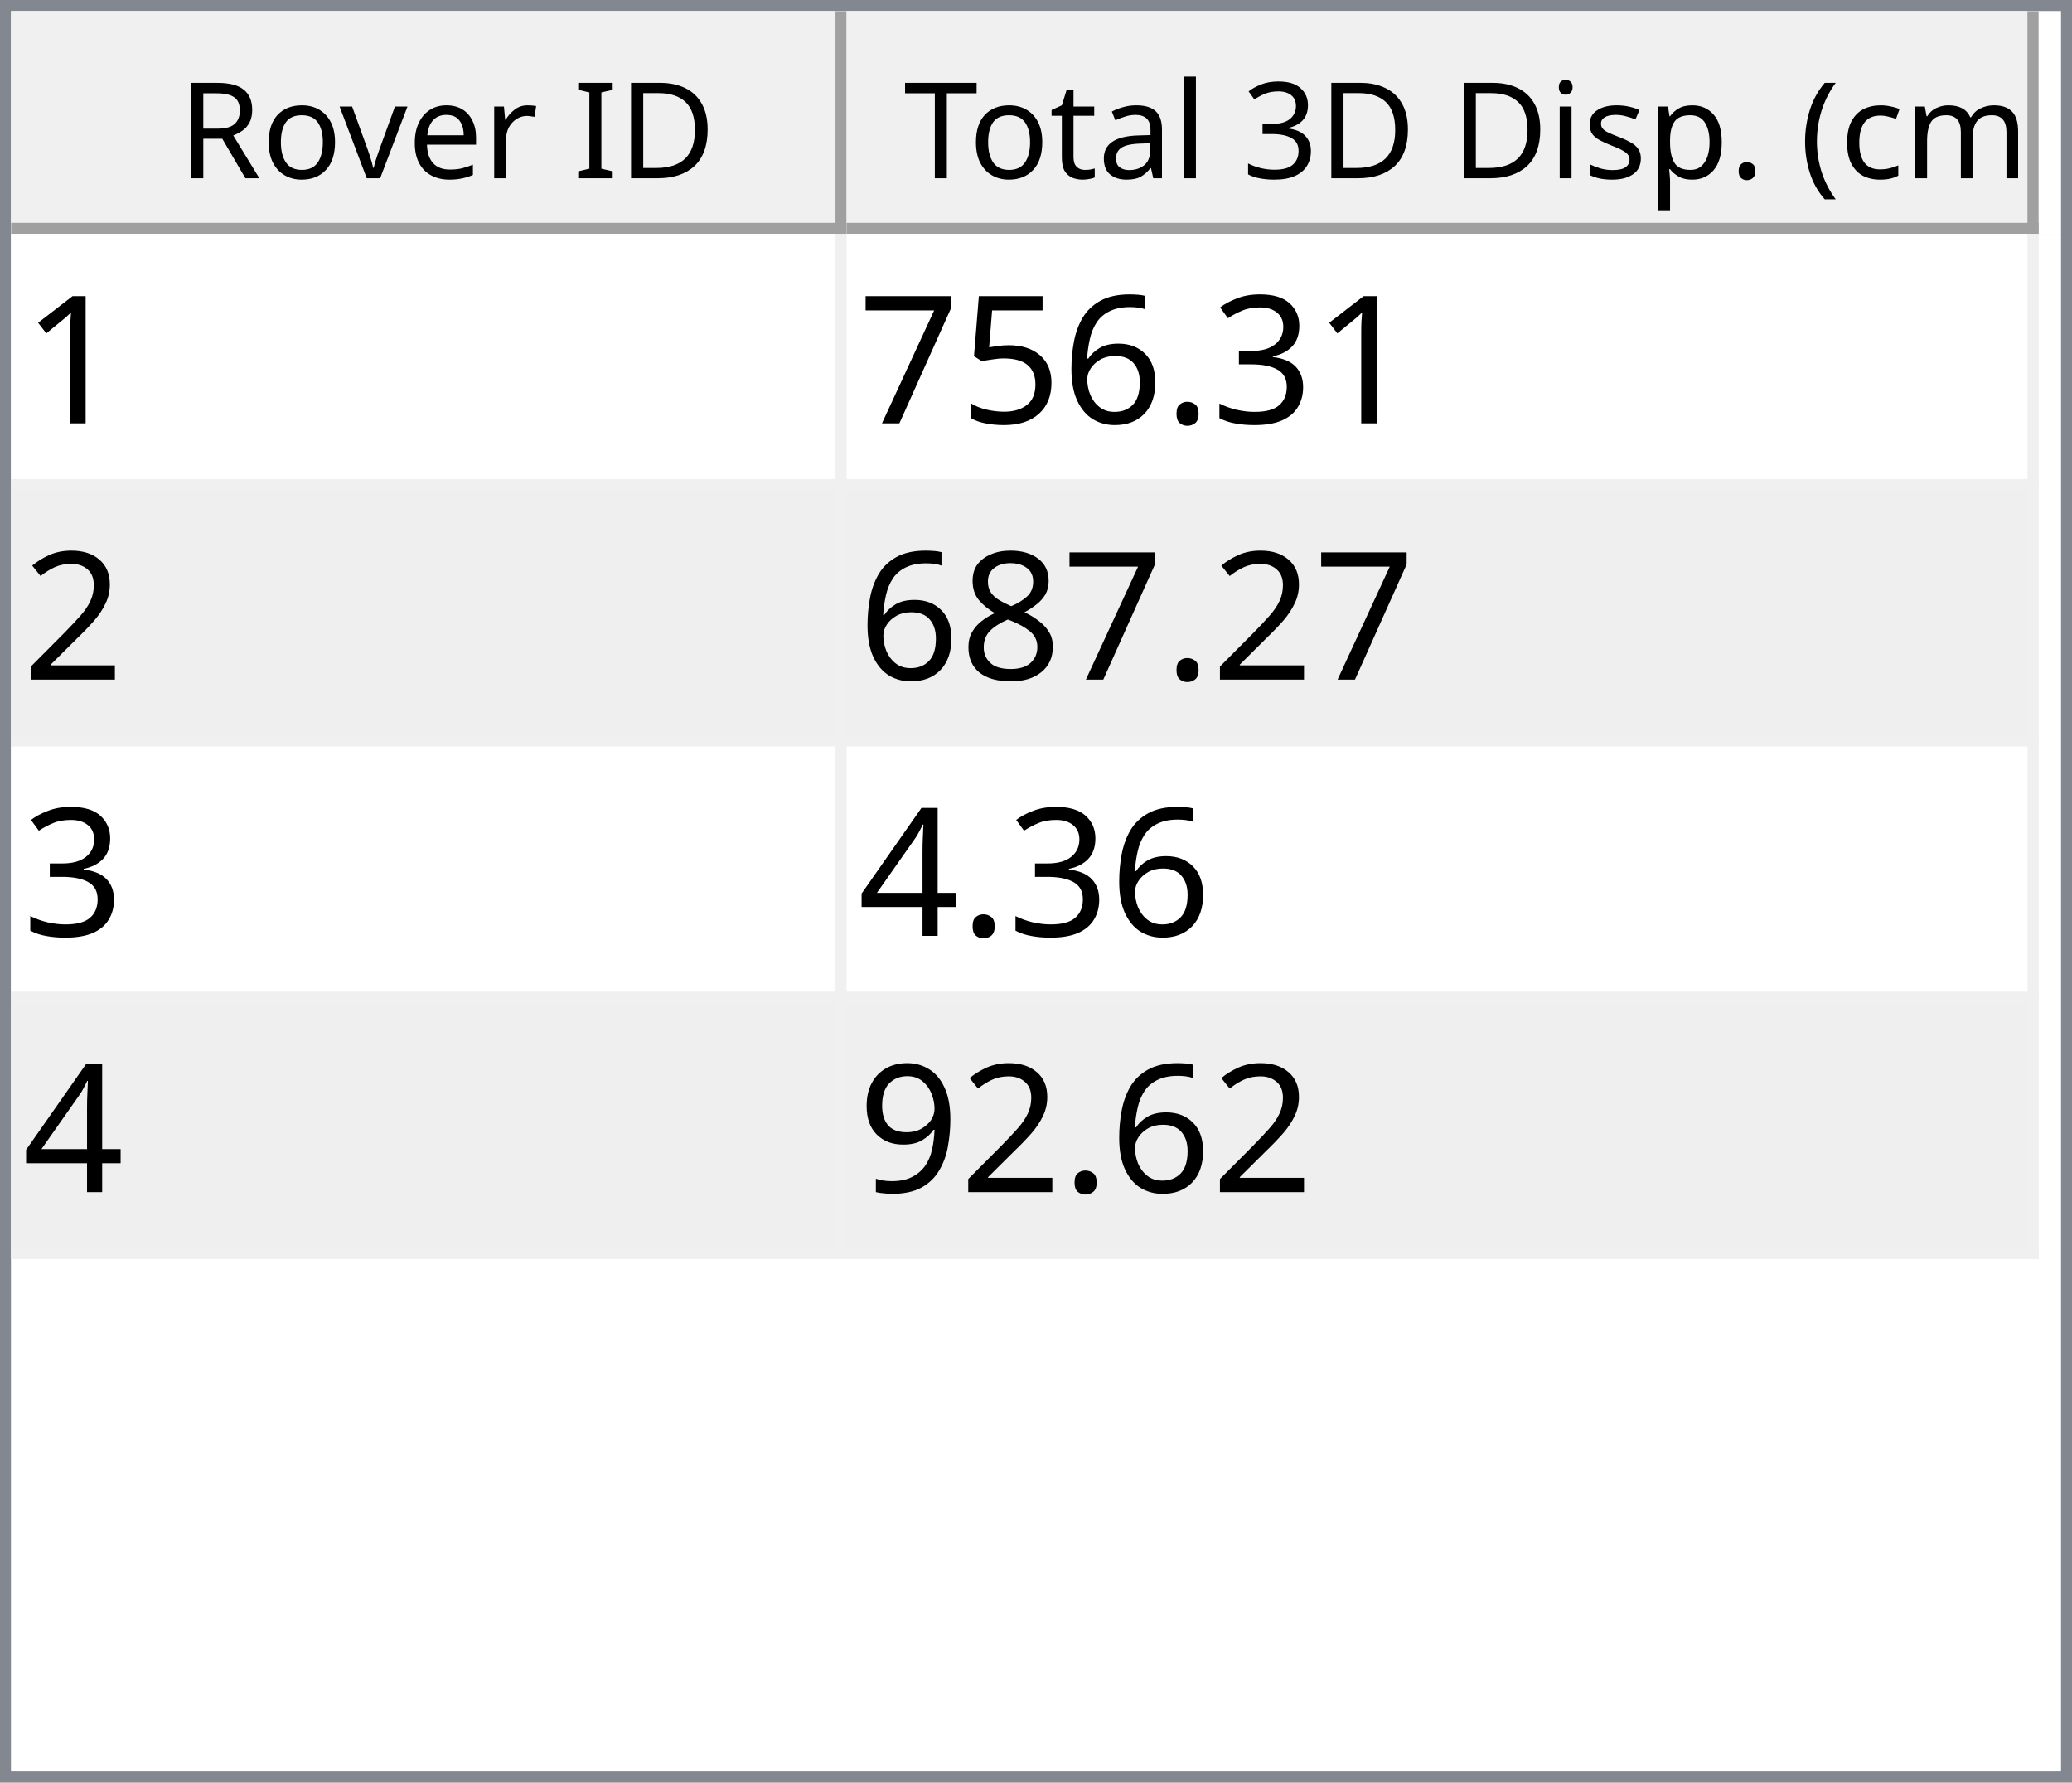
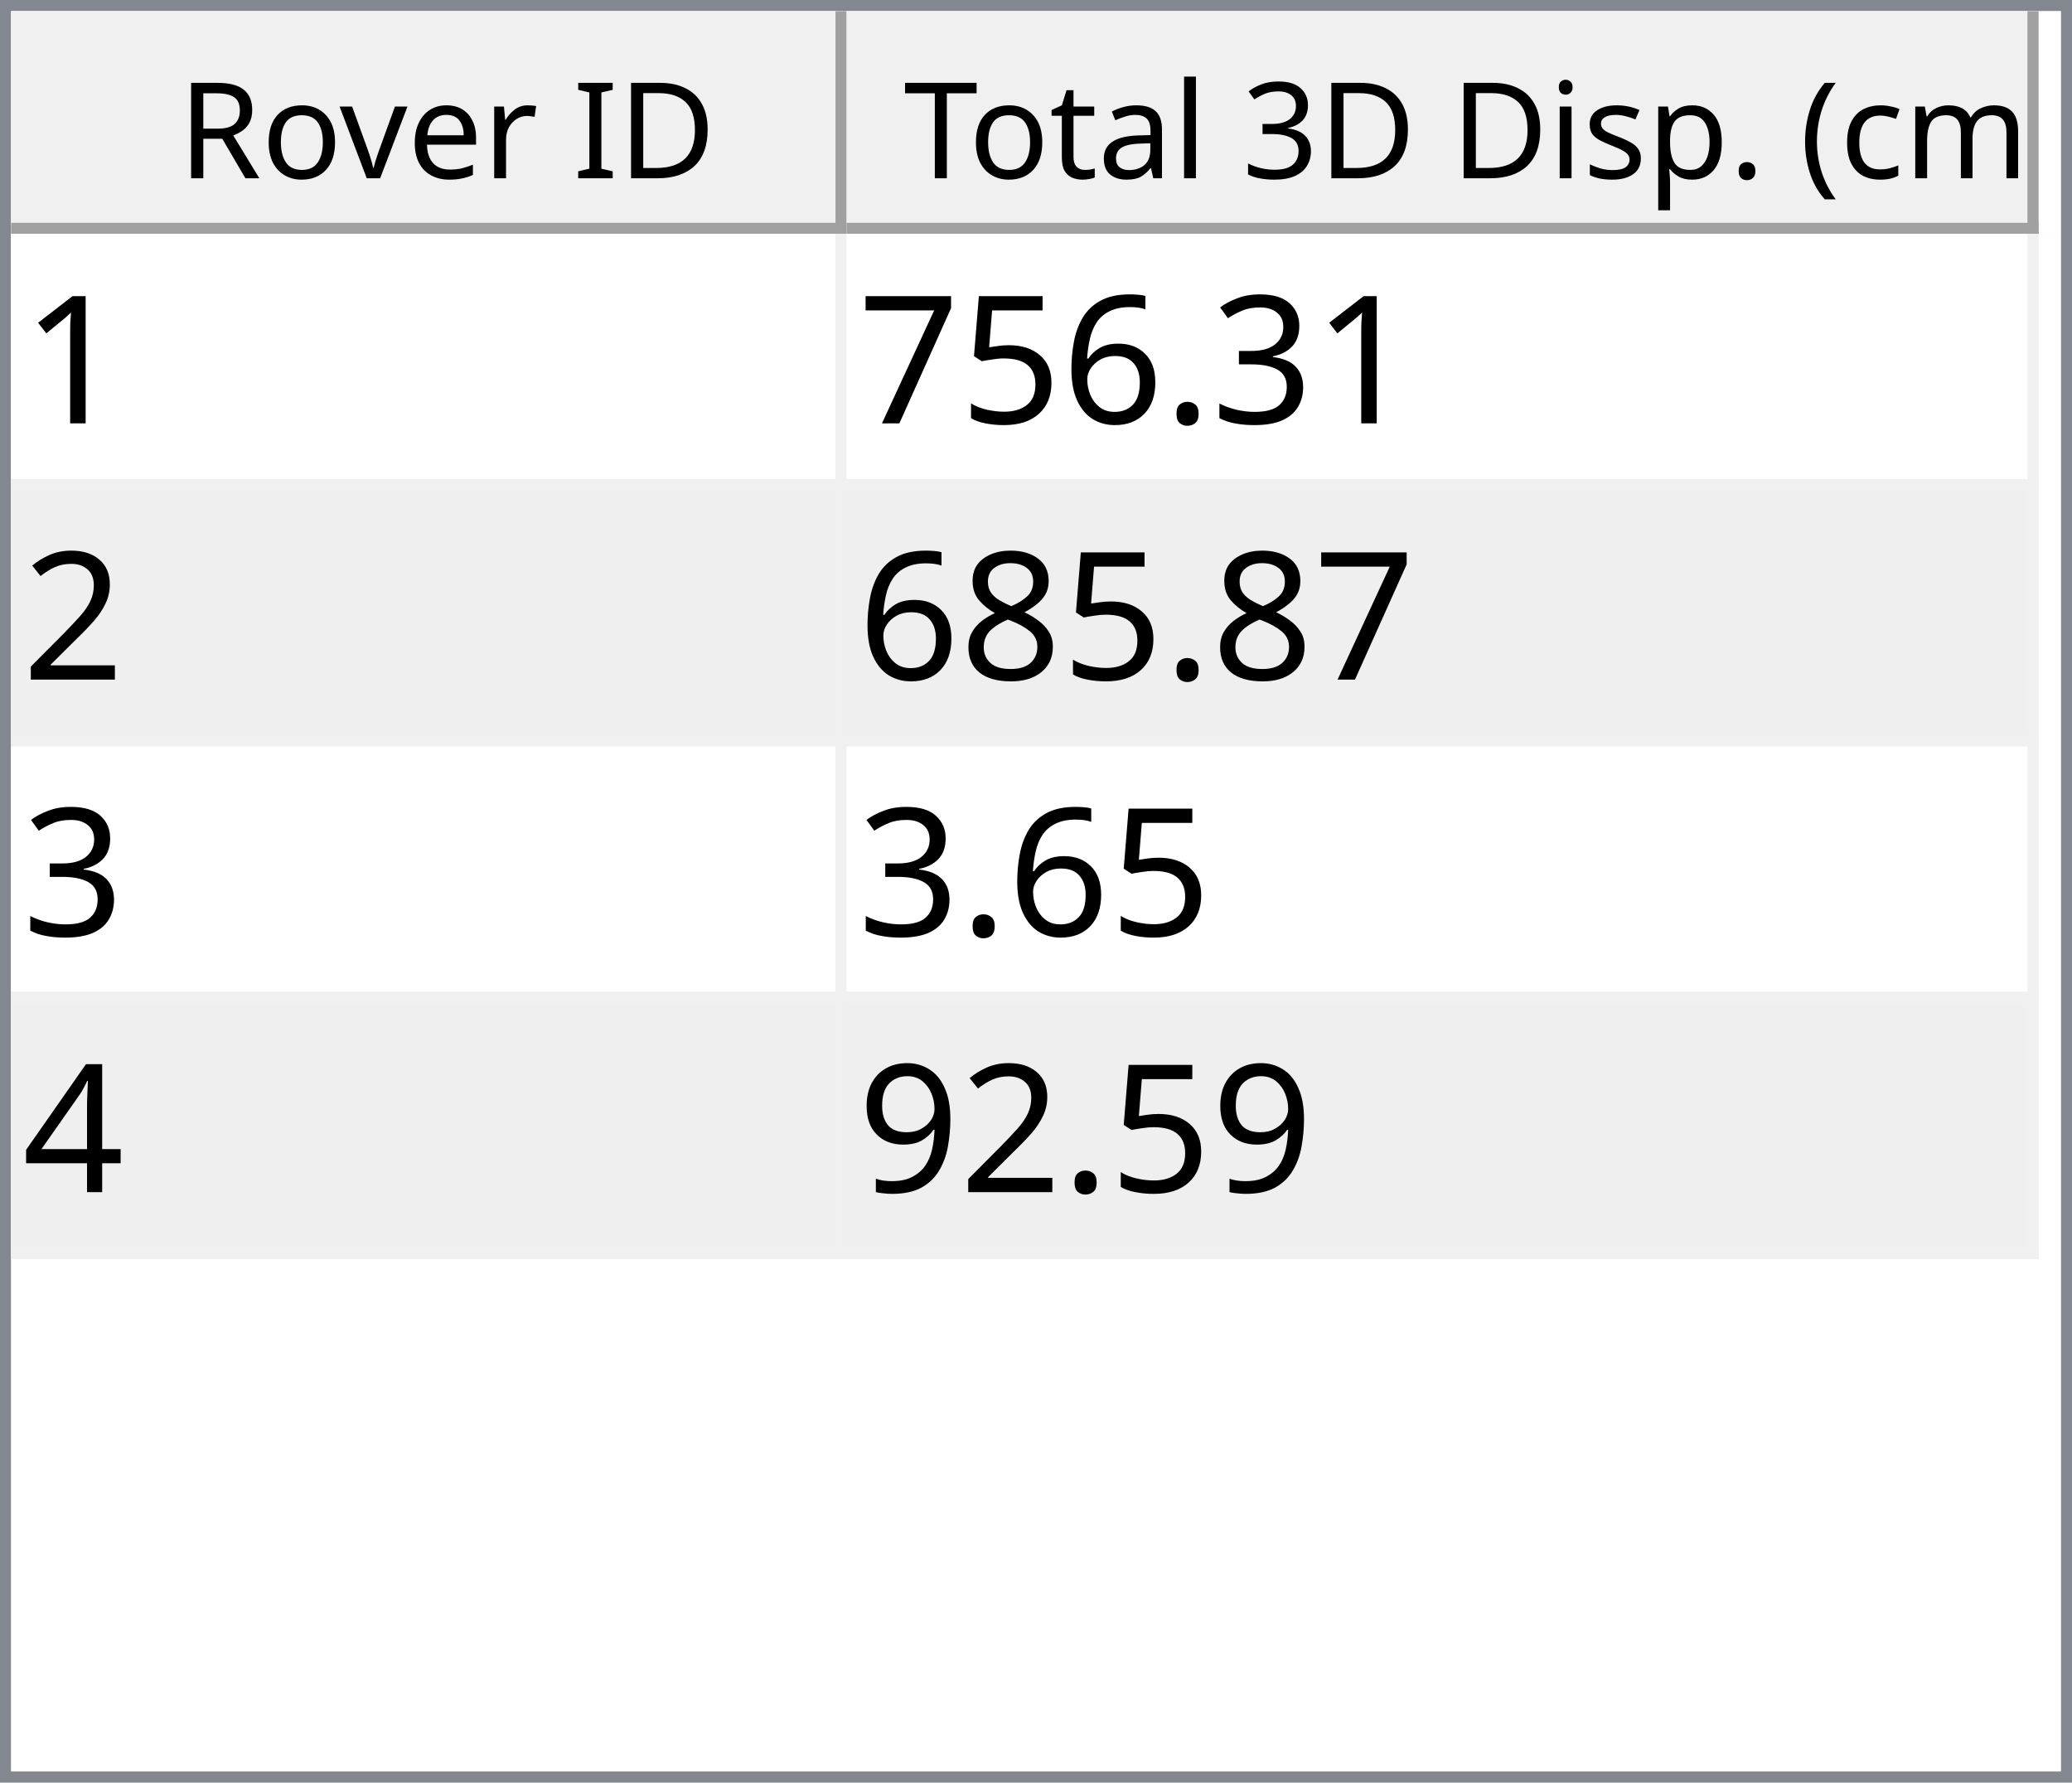
<svg xmlns="http://www.w3.org/2000/svg" style="fill-opacity:1; color-rendering:auto; color-interpolation:auto; text-rendering:auto; stroke:black; stroke-linecap:square; stroke-miterlimit:10; shape-rendering:auto; stroke-opacity:1; fill:black; stroke-dasharray:none; font-weight:normal; stroke-width:1; font-family:'Dialog'; font-style:normal; stroke-linejoin:miter; font-size:12px; stroke-dashoffset:0; image-rendering:auto;" width="186" height="160">
  <defs id="genericDefs" />
  <g>
    <defs id="defs1">
      <clipPath clipPathUnits="userSpaceOnUse" id="clipPath1">
        <path d="M0 0 L186 0 L186 160 L0 160 L0 0 Z" />
      </clipPath>
      <clipPath clipPathUnits="userSpaceOnUse" id="clipPath2">
        <path d="M0 0 L0 160 L186 160 L186 0 Z" />
      </clipPath>
      <clipPath clipPathUnits="userSpaceOnUse" id="clipPath3">
        <path d="M0 0 L0 20 L184 20 L184 0 Z" />
      </clipPath>
      <clipPath clipPathUnits="userSpaceOnUse" id="clipPath4">
        <path d="M0 0 L0 20 L75 20 L75 0 Z" />
      </clipPath>
      <clipPath clipPathUnits="userSpaceOnUse" id="clipPath5">
        <path d="M1 1 L1 19 L74 19 L74 1 Z" />
      </clipPath>
      <clipPath clipPathUnits="userSpaceOnUse" id="clipPath6">
        <path d="M0 0 L0 18 L73 18 L73 0 Z" />
      </clipPath>
      <clipPath clipPathUnits="userSpaceOnUse" id="clipPath7">
        <path d="M-0.5 -0.5 L-0.5 19.5 L74.5 19.5 L74.5 -0.5 Z" />
      </clipPath>
      <clipPath clipPathUnits="userSpaceOnUse" id="clipPath8">
        <path d="M0 0 L0 20 L107 20 L107 0 Z" />
      </clipPath>
      <clipPath clipPathUnits="userSpaceOnUse" id="clipPath9">
        <path d="M1 1 L1 19 L106 19 L106 1 Z" />
      </clipPath>
      <clipPath clipPathUnits="userSpaceOnUse" id="clipPath10">
        <path d="M0 0 L0 18 L105 18 L105 0 Z" />
      </clipPath>
      <clipPath clipPathUnits="userSpaceOnUse" id="clipPath11">
        <path d="M-0.5 -0.5 L-0.5 19.5 L106.5 19.5 L106.5 -0.5 Z" />
      </clipPath>
      <clipPath clipPathUnits="userSpaceOnUse" id="clipPath12">
        <path d="M0 0 L0 138 L184 138 L184 0 Z" />
      </clipPath>
      <clipPath clipPathUnits="userSpaceOnUse" id="clipPath13">
        <path d="M0 0 L0 92 L182 92 L182 0 Z" />
      </clipPath>
      <clipPath clipPathUnits="userSpaceOnUse" id="clipPath14">
        <path d="M-0.5 -0.5 L-0.5 91.5 L181.5 91.5 L181.5 -0.5 Z" />
      </clipPath>
      <clipPath clipPathUnits="userSpaceOnUse" id="clipPath15">
        <path d="M0 0 L0 22 L74 22 L74 0 Z" />
      </clipPath>
      <clipPath clipPathUnits="userSpaceOnUse" id="clipPath16">
        <path d="M0 0 L0 22 L106 22 L106 0 Z" />
      </clipPath>
      <font horiz-adv-x="64.551" id="font1">
        <font-face ascent="107.91" descent="25.098" units-per-em="100" style="font-style:normal; font-family:Segoe UI; font-weight:normal;" />
        <missing-glyph horiz-adv-x="64.551" d="M8.109 0 L8.109 68.266 L56.453 68.266 L56.453 0 L8.109 0 ZM15.328 7.234 L49.219 7.234 L49.219 61.031 L15.328 61.031 L15.328 7.234 Z" />
        <glyph unicode="D" horiz-adv-x="70.117" d="M9.188 0 L9.188 70.016 L28.516 70.016 Q65.531 70.016 65.531 35.891 Q65.531 19.672 55.25 9.836 Q44.969 0 27.734 0 L9.188 0 ZM17.391 62.594 L17.391 7.422 L27.828 7.422 Q41.609 7.422 49.273 14.797 Q56.938 22.172 56.938 35.688 Q56.938 62.594 28.328 62.594 L17.391 62.594 Z" />
        <glyph unicode="I" horiz-adv-x="26.611" d="M17.391 0 L9.188 0 L9.188 70.016 L17.391 70.016 L17.391 0 Z" />
        <glyph unicode=" " horiz-adv-x="27.393" d="" />
        <glyph unicode="r" horiz-adv-x="34.766" d="M34.188 41.891 Q32.078 43.5 28.125 43.5 Q23 43.5 19.555 38.672 Q16.109 33.844 16.109 25.484 L16.109 0 L8.109 0 L8.109 50 L16.109 50 L16.109 39.703 L16.312 39.703 Q18.016 44.969 21.531 47.922 Q25.047 50.875 29.391 50.875 Q32.516 50.875 34.188 50.203 L34.188 41.891 Z" />
        <glyph unicode="e" horiz-adv-x="52.295" d="M48.297 23 L12.984 23 Q13.188 14.656 17.484 10.109 Q21.781 5.562 29.297 5.562 Q37.75 5.562 44.828 11.141 L44.828 3.609 Q38.234 -1.172 27.391 -1.172 Q16.797 -1.172 10.742 5.641 Q4.688 12.453 4.688 24.812 Q4.688 36.469 11.305 43.82 Q17.922 51.172 27.734 51.172 Q37.547 51.172 42.922 44.828 Q48.297 38.484 48.297 27.203 L48.297 23 ZM40.094 29.781 Q40.047 36.719 36.75 40.578 Q33.453 44.438 27.594 44.438 Q21.922 44.438 17.969 40.383 Q14.016 36.328 13.094 29.781 L40.094 29.781 Z" />
        <glyph unicode="v" horiz-adv-x="47.9" d="M47.406 50 L27.484 0 L19.625 0 L0.688 50 L9.469 50 L22.172 13.672 Q23.578 9.672 23.922 6.688 L24.125 6.688 Q24.609 10.453 25.688 13.484 L38.969 50 L47.406 50 Z" />
        <glyph unicode="o" horiz-adv-x="58.594" d="M29 -1.172 Q17.922 -1.172 11.305 5.836 Q4.688 12.844 4.688 24.422 Q4.688 37.016 11.57 44.094 Q18.453 51.172 30.172 51.172 Q41.359 51.172 47.633 44.289 Q53.906 37.406 53.906 25.203 Q53.906 13.234 47.141 6.031 Q40.375 -1.172 29 -1.172 ZM29.594 44.438 Q21.875 44.438 17.383 39.188 Q12.891 33.938 12.891 24.703 Q12.891 15.828 17.43 10.695 Q21.969 5.562 29.594 5.562 Q37.359 5.562 41.531 10.594 Q45.703 15.625 45.703 24.906 Q45.703 34.281 41.531 39.359 Q37.359 44.438 29.594 44.438 Z" />
        <glyph unicode="R" horiz-adv-x="59.814" d="M59.375 0 L49.609 0 L37.891 19.625 Q36.281 22.359 34.766 24.289 Q33.25 26.219 31.664 27.438 Q30.078 28.656 28.25 29.219 Q26.422 29.781 24.125 29.781 L17.391 29.781 L17.391 0 L9.188 0 L9.188 70.016 L30.078 70.016 Q34.672 70.016 38.555 68.867 Q42.438 67.719 45.289 65.375 Q48.141 63.031 49.758 59.547 Q51.375 56.062 51.375 51.375 Q51.375 47.703 50.273 44.656 Q49.172 41.609 47.148 39.211 Q45.125 36.812 42.266 35.133 Q39.406 33.453 35.844 32.516 L35.844 32.328 Q37.594 31.547 38.891 30.547 Q40.188 29.547 41.359 28.18 Q42.531 26.812 43.68 25.078 Q44.828 23.344 46.234 21.047 L59.375 0 ZM17.391 62.594 L17.391 37.203 L28.516 37.203 Q31.594 37.203 34.203 38.133 Q36.812 39.062 38.719 40.797 Q40.625 42.531 41.703 45.047 Q42.781 47.562 42.781 50.688 Q42.781 56.297 39.141 59.445 Q35.5 62.594 28.609 62.594 L17.391 62.594 Z" />
        <glyph unicode=")" horiz-adv-x="30.176" d="M8.297 -15.922 L1.172 -15.922 Q16.406 2.344 16.406 26.812 Q16.406 51.469 1.078 70.016 L8.297 70.016 Q23.531 52.156 23.531 26.703 Q23.531 1.375 8.297 -15.922 Z" />
        <glyph unicode="m" horiz-adv-x="86.133" d="M79.109 0 L71.094 0 L71.094 28.719 Q71.094 37.016 68.531 40.727 Q65.969 44.438 59.906 44.438 Q54.781 44.438 51.195 39.75 Q47.609 35.062 47.609 28.516 L47.609 0 L39.594 0 L39.594 29.688 Q39.594 44.438 28.219 44.438 Q22.953 44.438 19.531 40.016 Q16.109 35.594 16.109 28.516 L16.109 0 L8.109 0 L8.109 50 L16.109 50 L16.109 42.094 L16.312 42.094 Q21.625 51.172 31.844 51.172 Q36.969 51.172 40.773 48.312 Q44.578 45.453 46 40.828 Q51.562 51.172 62.594 51.172 Q79.109 51.172 79.109 30.812 L79.109 0 Z" />
        <glyph unicode="c" horiz-adv-x="46.191" d="M42.188 2.297 Q36.422 -1.172 28.516 -1.172 Q17.828 -1.172 11.258 5.789 Q4.688 12.75 4.688 23.828 Q4.688 36.188 11.766 43.68 Q18.844 51.172 30.672 51.172 Q37.25 51.172 42.281 48.734 L42.281 40.531 Q36.719 44.438 30.375 44.438 Q22.703 44.438 17.797 38.945 Q12.891 33.453 12.891 24.516 Q12.891 15.719 17.508 10.641 Q22.125 5.562 29.891 5.562 Q36.422 5.562 42.188 9.906 L42.188 2.297 Z" />
        <glyph unicode="(" horiz-adv-x="30.176" d="M29.109 -15.922 L21.969 -15.922 Q6.844 1.375 6.844 26.703 Q6.844 52.156 21.969 70.016 L29.203 70.016 Q13.875 51.469 13.875 26.812 Q13.875 2.344 29.109 -15.922 Z" />
        <glyph unicode="." horiz-adv-x="21.68" d="M10.891 -1.078 Q8.641 -1.078 7.055 0.539 Q5.469 2.156 5.469 4.391 Q5.469 6.641 7.055 8.273 Q8.641 9.906 10.891 9.906 Q13.188 9.906 14.797 8.273 Q16.406 6.641 16.406 4.391 Q16.406 2.156 14.797 0.539 Q13.188 -1.078 10.891 -1.078 Z" />
        <glyph unicode="p" horiz-adv-x="58.789" d="M16.312 7.234 L16.109 7.234 L16.109 -23 L8.109 -23 L8.109 50 L16.109 50 L16.109 41.219 L16.312 41.219 Q22.219 51.172 33.594 51.172 Q43.266 51.172 48.688 44.461 Q54.109 37.75 54.109 26.469 Q54.109 13.922 48 6.375 Q41.891 -1.172 31.297 -1.172 Q21.578 -1.172 16.312 7.234 ZM16.109 27.391 L16.109 20.406 Q16.109 14.203 20.141 9.883 Q24.172 5.562 30.375 5.562 Q37.641 5.562 41.773 11.133 Q45.906 16.703 45.906 26.609 Q45.906 34.969 42.047 39.703 Q38.188 44.438 31.594 44.438 Q24.609 44.438 20.359 39.578 Q16.109 34.719 16.109 27.391 Z" />
        <glyph unicode="s" horiz-adv-x="42.432" d="M5.078 1.812 L5.078 10.406 Q11.625 5.562 19.484 5.562 Q30.031 5.562 30.031 12.594 Q30.031 14.594 29.125 15.992 Q28.219 17.391 26.68 18.461 Q25.141 19.531 23.07 20.383 Q21 21.234 18.609 22.172 Q15.281 23.484 12.766 24.828 Q10.25 26.172 8.57 27.859 Q6.891 29.547 6.031 31.695 Q5.172 33.844 5.172 36.719 Q5.172 40.234 6.789 42.945 Q8.406 45.656 11.086 47.484 Q13.766 49.312 17.211 50.242 Q20.656 51.172 24.312 51.172 Q30.812 51.172 35.938 48.922 L35.938 40.828 Q30.422 44.438 23.25 44.438 Q21 44.438 19.195 43.922 Q17.391 43.406 16.094 42.477 Q14.797 41.547 14.086 40.258 Q13.375 38.969 13.375 37.406 Q13.375 35.453 14.086 34.133 Q14.797 32.812 16.164 31.789 Q17.531 30.766 19.484 29.938 Q21.438 29.109 23.922 28.125 Q27.25 26.859 29.883 25.516 Q32.516 24.172 34.375 22.484 Q36.234 20.797 37.234 18.602 Q38.234 16.406 38.234 13.375 Q38.234 9.672 36.602 6.938 Q34.969 4.203 32.234 2.398 Q29.5 0.594 25.93 -0.289 Q22.359 -1.172 18.453 -1.172 Q10.75 -1.172 5.078 1.812 Z" />
        <glyph unicode="i" horiz-adv-x="24.219" d="M12.203 62.703 Q10.062 62.703 8.547 64.164 Q7.031 65.625 7.031 67.875 Q7.031 70.125 8.547 71.609 Q10.062 73.094 12.203 73.094 Q14.406 73.094 15.945 71.609 Q17.484 70.125 17.484 67.875 Q17.484 65.719 15.945 64.211 Q14.406 62.703 12.203 62.703 ZM16.109 0 L8.109 0 L8.109 50 L16.109 50 L16.109 0 Z" />
        <glyph unicode="3" horiz-adv-x="53.906" d="M46.531 19.828 Q46.531 15.094 44.75 11.211 Q42.969 7.328 39.719 4.57 Q36.469 1.812 31.93 0.297 Q27.391 -1.219 21.922 -1.219 Q11.922 -1.219 6 2.594 L6 11.188 Q13.094 5.609 22.219 5.609 Q25.875 5.609 28.828 6.539 Q31.781 7.469 33.906 9.227 Q36.031 10.984 37.18 13.477 Q38.328 15.969 38.328 19.094 Q38.328 32.812 18.797 32.812 L12.984 32.812 L12.984 39.594 L18.5 39.594 Q35.797 39.594 35.797 52.484 Q35.797 64.406 22.609 64.406 Q15.188 64.406 8.688 59.422 L8.688 67.188 Q15.375 71.188 24.609 71.188 Q29 71.188 32.57 69.969 Q36.141 68.75 38.68 66.555 Q41.219 64.359 42.609 61.281 Q44 58.203 44 54.5 Q44 40.672 30.031 36.719 L30.031 36.531 Q33.594 36.141 36.625 34.797 Q39.656 33.453 41.852 31.305 Q44.047 29.156 45.289 26.25 Q46.531 23.344 46.531 19.828 Z" />
        <glyph unicode="l" horiz-adv-x="24.219" d="M16.109 0 L8.109 0 L8.109 74.031 L16.109 74.031 L16.109 0 Z" />
        <glyph unicode="a" horiz-adv-x="50.879" d="M43.891 0 L35.891 0 L35.891 7.812 L35.688 7.812 Q30.469 -1.172 20.312 -1.172 Q12.844 -1.172 8.617 2.781 Q4.391 6.734 4.391 13.281 Q4.391 27.297 20.906 29.594 L35.891 31.688 Q35.891 44.438 25.594 44.438 Q16.547 44.438 9.281 38.281 L9.281 46.484 Q16.656 51.172 26.266 51.172 Q43.891 51.172 43.891 32.516 L43.891 0 ZM35.891 25.297 L23.828 23.641 Q18.266 22.859 15.43 20.875 Q12.594 18.891 12.594 13.875 Q12.594 10.203 15.211 7.883 Q17.828 5.562 22.172 5.562 Q28.125 5.562 32.008 9.742 Q35.891 13.922 35.891 20.312 L35.891 25.297 Z" />
        <glyph unicode="t" horiz-adv-x="33.887" d="M31.297 0.484 Q28.469 -1.078 23.828 -1.078 Q10.688 -1.078 10.688 13.578 L10.688 43.172 L2.094 43.172 L2.094 50 L10.688 50 L10.688 62.203 L18.703 64.797 L18.703 50 L31.297 50 L31.297 43.172 L18.703 43.172 L18.703 14.984 Q18.703 9.969 20.414 7.82 Q22.125 5.672 26.078 5.672 Q29.109 5.672 31.297 7.328 L31.297 0.484 Z" />
        <glyph unicode="T" horiz-adv-x="52.393" d="M50.594 62.594 L30.375 62.594 L30.375 0 L22.172 0 L22.172 62.594 L2 62.594 L2 70.016 L50.594 70.016 L50.594 62.594 Z" />
      </font>
      <font horiz-adv-x="75.0" id="font2">
        <font-face ascent="100.537" descent="21.973" units-per-em="100" style="font-style:normal; font-family:sans-serif; font-weight:normal;" />
        <missing-glyph horiz-adv-x="75.0" d="M12.5 0 L12.5 62.5 L62.5 62.5 L62.5 0 L12.5 0 ZM14.062 1.562 L60.938 1.562 L60.938 60.938 L14.062 60.938 L14.062 1.562 Z" />
        <glyph unicode="1" horiz-adv-x="55.615" d="M37.25 0 L28.469 0 L28.469 56 Q25.297 52.984 20.141 49.953 Q14.984 46.922 10.891 45.406 L10.891 53.906 Q18.266 57.375 23.781 62.305 Q29.297 67.234 31.594 71.875 L37.25 71.875 L37.25 0 Z" />
        <glyph unicode="3" horiz-adv-x="55.615" d="M4.203 18.891 L12.984 20.062 Q14.5 12.594 18.141 9.297 Q21.781 6 27 6 Q33.203 6 37.477 10.297 Q41.75 14.594 41.75 20.953 Q41.75 27 37.797 30.93 Q33.844 34.859 27.734 34.859 Q25.25 34.859 21.531 33.891 L22.516 41.609 Q23.391 41.5 23.922 41.5 Q29.547 41.5 34.039 44.43 Q38.531 47.359 38.531 53.469 Q38.531 58.297 35.258 61.477 Q31.984 64.656 26.812 64.656 Q21.688 64.656 18.266 61.43 Q14.844 58.203 13.875 51.766 L5.078 53.328 Q6.688 62.156 12.398 67.016 Q18.109 71.875 26.609 71.875 Q32.469 71.875 37.398 69.359 Q42.328 66.844 44.945 62.5 Q47.562 58.156 47.562 53.266 Q47.562 48.641 45.07 44.828 Q42.578 41.016 37.703 38.766 Q44.047 37.312 47.562 32.695 Q51.078 28.078 51.078 21.141 Q51.078 11.766 44.242 5.25 Q37.406 -1.266 26.953 -1.266 Q17.531 -1.266 11.305 4.352 Q5.078 9.969 4.203 18.891 Z" />
        <glyph unicode="." horiz-adv-x="27.783" d="M9.078 0 L9.078 10.016 L19.094 10.016 L19.094 0 L9.078 0 Z" />
        <glyph unicode="6" horiz-adv-x="55.615" d="M49.75 54.047 L41.016 53.375 Q39.844 58.547 37.703 60.891 Q34.125 64.656 28.906 64.656 Q24.703 64.656 21.531 62.312 Q17.391 59.281 14.992 53.469 Q12.594 47.656 12.5 36.922 Q15.672 41.75 20.266 44.094 Q24.859 46.438 29.891 46.438 Q38.672 46.438 44.852 39.969 Q51.031 33.5 51.031 23.25 Q51.031 16.5 48.125 10.719 Q45.219 4.938 40.141 1.859 Q35.062 -1.219 28.609 -1.219 Q17.625 -1.219 10.695 6.859 Q3.766 14.938 3.766 33.5 Q3.766 54.25 11.422 63.672 Q18.109 71.875 29.438 71.875 Q37.891 71.875 43.289 67.141 Q48.688 62.406 49.75 54.047 ZM13.875 23.188 Q13.875 18.656 15.797 14.508 Q17.719 10.359 21.188 8.18 Q24.656 6 28.469 6 Q34.031 6 38.039 10.492 Q42.047 14.984 42.047 22.703 Q42.047 30.125 38.086 34.398 Q34.125 38.672 28.125 38.672 Q22.172 38.672 18.023 34.398 Q13.875 30.125 13.875 23.188 Z" />
        <glyph unicode="5" horiz-adv-x="55.615" d="M4.156 18.75 L13.375 19.531 Q14.406 12.797 18.141 9.398 Q21.875 6 27.156 6 Q33.5 6 37.891 10.789 Q42.281 15.578 42.281 23.484 Q42.281 31 38.062 35.352 Q33.844 39.703 27 39.703 Q22.75 39.703 19.336 37.773 Q15.922 35.844 13.969 32.766 L5.719 33.844 L12.641 70.609 L48.25 70.609 L48.25 62.203 L19.672 62.203 L15.828 42.969 Q22.266 47.469 29.344 47.469 Q38.719 47.469 45.164 40.969 Q51.609 34.469 51.609 24.266 Q51.609 14.547 45.953 7.469 Q39.062 -1.219 27.156 -1.219 Q17.391 -1.219 11.211 4.25 Q5.031 9.719 4.156 18.75 Z" />
        <glyph unicode="7" horiz-adv-x="55.615" d="M4.734 62.203 L4.734 70.656 L51.078 70.656 L51.078 63.812 Q44.234 56.547 37.523 44.484 Q30.812 32.422 27.156 19.672 Q24.516 10.688 23.781 0 L14.75 0 Q14.891 8.453 18.062 20.414 Q21.234 32.375 27.172 43.484 Q33.109 54.594 39.797 62.203 L4.734 62.203 Z" />
        <glyph unicode="2" horiz-adv-x="55.615" d="M50.344 8.453 L50.344 0 L3.031 0 Q2.938 3.172 4.047 6.109 Q5.859 10.938 9.836 15.625 Q13.812 20.312 21.344 26.469 Q33.016 36.031 37.117 41.625 Q41.219 47.219 41.219 52.203 Q41.219 57.422 37.477 61.008 Q33.734 64.594 27.734 64.594 Q21.391 64.594 17.578 60.789 Q13.766 56.984 13.719 50.25 L4.688 51.172 Q5.609 61.281 11.664 66.578 Q17.719 71.875 27.938 71.875 Q38.234 71.875 44.242 66.164 Q50.25 60.453 50.25 52 Q50.25 47.703 48.492 43.555 Q46.734 39.406 42.656 34.812 Q38.578 30.219 29.109 22.219 Q21.188 15.578 18.945 13.211 Q16.703 10.844 15.234 8.453 L50.344 8.453 Z" />
        <glyph unicode="8" horiz-adv-x="55.615" d="M17.672 38.812 Q12.203 40.828 9.57 44.539 Q6.938 48.25 6.938 53.422 Q6.938 61.234 12.555 66.555 Q18.172 71.875 27.484 71.875 Q36.859 71.875 42.578 66.43 Q48.297 60.984 48.297 53.172 Q48.297 48.188 45.68 44.508 Q43.062 40.828 37.75 38.812 Q44.344 36.672 47.781 31.883 Q51.219 27.094 51.219 20.453 Q51.219 11.281 44.727 5.031 Q38.234 -1.219 27.641 -1.219 Q17.047 -1.219 10.547 5.055 Q4.047 11.328 4.047 20.703 Q4.047 27.688 7.594 32.398 Q11.141 37.109 17.672 38.812 ZM15.922 53.719 Q15.922 48.641 19.195 45.414 Q22.469 42.188 27.688 42.188 Q32.766 42.188 36.016 45.383 Q39.266 48.578 39.266 53.219 Q39.266 58.062 35.914 61.359 Q32.562 64.656 27.594 64.656 Q22.562 64.656 19.242 61.43 Q15.922 58.203 15.922 53.719 ZM13.094 20.656 Q13.094 16.891 14.875 13.375 Q16.656 9.859 20.172 7.93 Q23.688 6 27.734 6 Q34.031 6 38.133 10.055 Q42.234 14.109 42.234 20.359 Q42.234 26.703 38.016 30.859 Q33.797 35.016 27.438 35.016 Q21.234 35.016 17.164 30.914 Q13.094 26.812 13.094 20.656 Z" />
        <glyph unicode="4" horiz-adv-x="55.615" d="M32.328 0 L32.328 17.141 L1.266 17.141 L1.266 25.203 L33.938 71.578 L41.109 71.578 L41.109 25.203 L50.781 25.203 L50.781 17.141 L41.109 17.141 L41.109 0 L32.328 0 ZM32.328 25.203 L32.328 57.469 L9.906 25.203 L32.328 25.203 Z" />
        <glyph unicode="9" horiz-adv-x="55.615" d="M5.469 16.547 L13.922 17.328 Q14.984 11.375 18.016 8.688 Q21.047 6 25.781 6 Q29.828 6 32.883 7.859 Q35.938 9.719 37.891 12.82 Q39.844 15.922 41.164 21.195 Q42.484 26.469 42.484 31.938 Q42.484 32.516 42.438 33.688 Q39.797 29.5 35.234 26.883 Q30.672 24.266 25.344 24.266 Q16.453 24.266 10.305 30.711 Q4.156 37.156 4.156 47.703 Q4.156 58.594 10.578 65.234 Q17 71.875 26.656 71.875 Q33.641 71.875 39.43 68.117 Q45.219 64.359 48.219 57.398 Q51.219 50.438 51.219 37.25 Q51.219 23.531 48.242 15.406 Q45.266 7.281 39.383 3.031 Q33.5 -1.219 25.594 -1.219 Q17.188 -1.219 11.867 3.445 Q6.547 8.109 5.469 16.547 ZM41.453 48.141 Q41.453 55.719 37.43 60.156 Q33.406 64.594 27.734 64.594 Q21.875 64.594 17.531 59.812 Q13.188 55.031 13.188 47.406 Q13.188 40.578 17.312 36.305 Q21.438 32.031 27.484 32.031 Q33.594 32.031 37.523 36.305 Q41.453 40.578 41.453 48.141 Z" />
      </font>
    </defs>
    <g style="fill:white; stroke:white;">
      <rect x="0" y="0" width="186" style="clip-path:url(#clipPath1); stroke:none;" height="160" />
    </g>
    <g style="fill:white; text-rendering:optimizeSpeed; color-rendering:optimizeSpeed; image-rendering:optimizeSpeed; shape-rendering:crispEdges; stroke:white; color-interpolation:sRGB;">
      <rect x="0" width="186" height="160" y="0" style="stroke:none;" />
      <path style="stroke:none;" d="M0 160 L186 160 L186 0 L0 0 Z" />
    </g>
    <g style="fill:rgb(240,240,240); font-family:'Segoe UI'; stroke:rgb(240,240,240);">
      <rect x="0" y="0" width="186" style="clip-path:url(#clipPath2); stroke:none;" height="160" />
    </g>
    <g style="fill:rgb(130,135,144); font-family:'Segoe UI'; stroke:rgb(130,135,144);">
      <path d="M0 0 L186 0 L186 160 L0 160 L0 0 ZM1 1 L185 1 L185 159 L1 159 L1 1 Z" style="fill-rule:evenodd; clip-path:url(#clipPath2); stroke:none;" />
    </g>
    <g style="fill:white; font-family:'Segoe UI'; stroke:white;" transform="translate(1,1)">
      <rect x="0" y="0" width="184" style="clip-path:url(#clipPath3); stroke:none;" height="20" />
    </g>
    <g style="fill:rgb(240,240,240); font-family:'Segoe UI'; stroke:rgb(240,240,240);" transform="translate(1,1)">
      <rect x="0" y="0" width="75" style="clip-path:url(#clipPath4); stroke:none;" height="20" />
    </g>
    <g style="font-family:'Segoe UI';" transform="translate(2,2)">
      <text x="14" xml:space="preserve" y="14" style="clip-path:url(#clipPath6); stroke:none;">Rover ID</text>
    </g>
    <g style="fill:rgb(160,160,160); font-family:'Segoe UI'; stroke:rgb(160,160,160); stroke-linejoin:bevel;" transform="translate(1.5,1.5)">
      <line x1="74" x2="74" y1="0" style="fill:none; clip-path:url(#clipPath7);" y2="19" />
    </g>
    <g style="fill:rgb(160,160,160); font-family:'Segoe UI'; stroke:rgb(160,160,160); stroke-linejoin:bevel;" transform="matrix(1,0,0,1,1,1) translate(0.5,0.5)">
      <line x1="0" x2="74" y1="19" style="fill:none; clip-path:url(#clipPath7);" y2="19" />
    </g>
    <g style="fill:rgb(240,240,240); font-family:'Segoe UI'; stroke:rgb(240,240,240);" transform="translate(76,1)">
      <rect x="0" y="0" width="107" style="clip-path:url(#clipPath8); stroke:none;" height="20" />
    </g>
    <g style="font-family:'Segoe UI';" transform="translate(77,2)">
      <text x="1" xml:space="preserve" y="14" style="clip-path:url(#clipPath10); stroke:none;"> Total 3D Disp. (cm)</text>
    </g>
    <g style="fill:rgb(160,160,160); font-family:'Segoe UI'; stroke:rgb(160,160,160); stroke-linejoin:bevel;" transform="translate(76.5,1.5)">
      <line x1="106" x2="106" y1="0" style="fill:none; clip-path:url(#clipPath11);" y2="19" />
    </g>
    <g style="fill:rgb(160,160,160); font-family:'Segoe UI'; stroke:rgb(160,160,160); stroke-linejoin:bevel;" transform="matrix(1,0,0,1,76,1) translate(0.5,0.5)">
      <line x1="0" x2="106" y1="19" style="fill:none; clip-path:url(#clipPath11);" y2="19" />
    </g>
    <g style="fill:white; font-family:'Segoe UI'; stroke:white;" transform="translate(1,21)">
      <rect x="0" y="0" width="184" style="clip-path:url(#clipPath12); stroke:none;" height="138" />
    </g>
    <g style="fill:rgb(240,240,240); font-size:16px; font-family:sans-serif; stroke:rgb(240,240,240);" transform="translate(1,21)">
      <rect x="0" y="0" width="182" style="clip-path:url(#clipPath13); stroke:none;" height="92" />
      <line transform="translate(0.5,0.5)" x1="0" x2="181" y1="22" style="clip-path:url(#clipPath14); fill:none; stroke-linejoin:bevel;" y2="22" />
    </g>
    <g transform="matrix(1,0,0,1,1,21) translate(0.5,0.5)" style="fill:rgb(240,240,240); font-size:16px; font-family:sans-serif; stroke:rgb(240,240,240); stroke-linejoin:bevel;">
      <line x1="0" x2="181" y1="45" style="fill:none; clip-path:url(#clipPath14);" y2="45" />
    </g>
    <g transform="matrix(1,0,0,1,1,21) translate(0.5,0.5)" style="fill:rgb(240,240,240); font-size:16px; font-family:sans-serif; stroke:rgb(240,240,240); stroke-linejoin:bevel;">
      <line x1="0" x2="181" y1="68" style="fill:none; clip-path:url(#clipPath14);" y2="68" />
    </g>
    <g transform="matrix(1,0,0,1,1,21) translate(0.5,0.5)" style="fill:rgb(240,240,240); font-size:16px; font-family:sans-serif; stroke:rgb(240,240,240); stroke-linejoin:bevel;">
      <line x1="0" x2="181" y1="91" style="fill:none; clip-path:url(#clipPath14);" y2="91" />
    </g>
    <g transform="matrix(1,0,0,1,1,21) translate(0.5,0.5)" style="fill:rgb(240,240,240); font-size:16px; font-family:sans-serif; stroke:rgb(240,240,240); stroke-linejoin:bevel;">
      <line x1="74" x2="74" y1="0" style="fill:none; clip-path:url(#clipPath14);" y2="91" />
    </g>
    <g transform="matrix(1,0,0,1,1,21) translate(0.5,0.5)" style="fill:rgb(240,240,240); font-size:16px; font-family:sans-serif; stroke:rgb(240,240,240); stroke-linejoin:bevel;">
      <line x1="181" x2="181" y1="0" style="fill:none; clip-path:url(#clipPath14);" y2="91" />
    </g>
    <g style="fill:white; font-size:16px; font-family:sans-serif; stroke:white;" transform="matrix(1,0,0,1,1,21)">
      <rect x="0" y="0" width="74" style="clip-path:url(#clipPath15); stroke:none;" height="22" />
      <text x="1" y="17" style="fill:black; clip-path:url(#clipPath15); stroke:none;" xml:space="preserve">1</text>
    </g>
    <g style="fill:white; font-size:16px; font-family:sans-serif; stroke:white;" transform="matrix(1,0,0,1,1,21) translate(75,0)">
      <rect x="0" y="0" width="106" style="clip-path:url(#clipPath16); stroke:none;" height="22" />
      <text x="1" y="17" style="fill:black; clip-path:url(#clipPath16); stroke:none;" xml:space="preserve">756.31</text>
    </g>
    <g style="fill:rgb(239,239,239); font-size:16px; font-family:sans-serif; stroke:rgb(239,239,239);" transform="matrix(1,0,0,1,1,21) translate(0,23)">
      <rect x="0" y="0" width="74" style="clip-path:url(#clipPath15); stroke:none;" height="22" />
      <text x="1" y="17" style="fill:black; clip-path:url(#clipPath15); stroke:none;" xml:space="preserve">2</text>
    </g>
    <g style="fill:rgb(239,239,239); font-size:16px; font-family:sans-serif; stroke:rgb(239,239,239);" transform="matrix(1,0,0,1,1,21) translate(75,23)">
      <rect x="0" y="0" width="106" style="clip-path:url(#clipPath16); stroke:none;" height="22" />
-       <text x="1" y="17" style="fill:black; clip-path:url(#clipPath16); stroke:none;" xml:space="preserve">687.27</text>
+       <text x="1" y="17" style="fill:black; clip-path:url(#clipPath16); stroke:none;" xml:space="preserve">685.87</text>
    </g>
    <g style="fill:white; font-size:16px; font-family:sans-serif; stroke:white;" transform="matrix(1,0,0,1,1,21) translate(0,46)">
      <rect x="0" y="0" width="74" style="clip-path:url(#clipPath15); stroke:none;" height="22" />
      <text x="1" y="17" style="fill:black; clip-path:url(#clipPath15); stroke:none;" xml:space="preserve">3</text>
    </g>
    <g style="fill:white; font-size:16px; font-family:sans-serif; stroke:white;" transform="matrix(1,0,0,1,1,21) translate(75,46)">
      <rect x="0" y="0" width="106" style="clip-path:url(#clipPath16); stroke:none;" height="22" />
-       <text x="1" y="17" style="fill:black; clip-path:url(#clipPath16); stroke:none;" xml:space="preserve">4.36</text>
+       <text x="1" y="17" style="fill:black; clip-path:url(#clipPath16); stroke:none;" xml:space="preserve">3.65</text>
    </g>
    <g style="fill:rgb(239,239,239); font-size:16px; font-family:sans-serif; stroke:rgb(239,239,239);" transform="matrix(1,0,0,1,1,21) translate(0,69)">
      <rect x="0" y="0" width="74" style="clip-path:url(#clipPath15); stroke:none;" height="22" />
      <text x="1" y="17" style="fill:black; clip-path:url(#clipPath15); stroke:none;" xml:space="preserve">4</text>
    </g>
    <g style="fill:rgb(239,239,239); font-size:16px; font-family:sans-serif; stroke:rgb(239,239,239);" transform="matrix(1,0,0,1,1,21) translate(75,69)">
      <rect x="0" y="0" width="106" style="clip-path:url(#clipPath16); stroke:none;" height="22" />
-       <text x="1" y="17" style="fill:black; clip-path:url(#clipPath16); stroke:none;" xml:space="preserve">92.62</text>
+       <text x="1" y="17" style="fill:black; clip-path:url(#clipPath16); stroke:none;" xml:space="preserve">92.59</text>
    </g>
  </g>
</svg>
